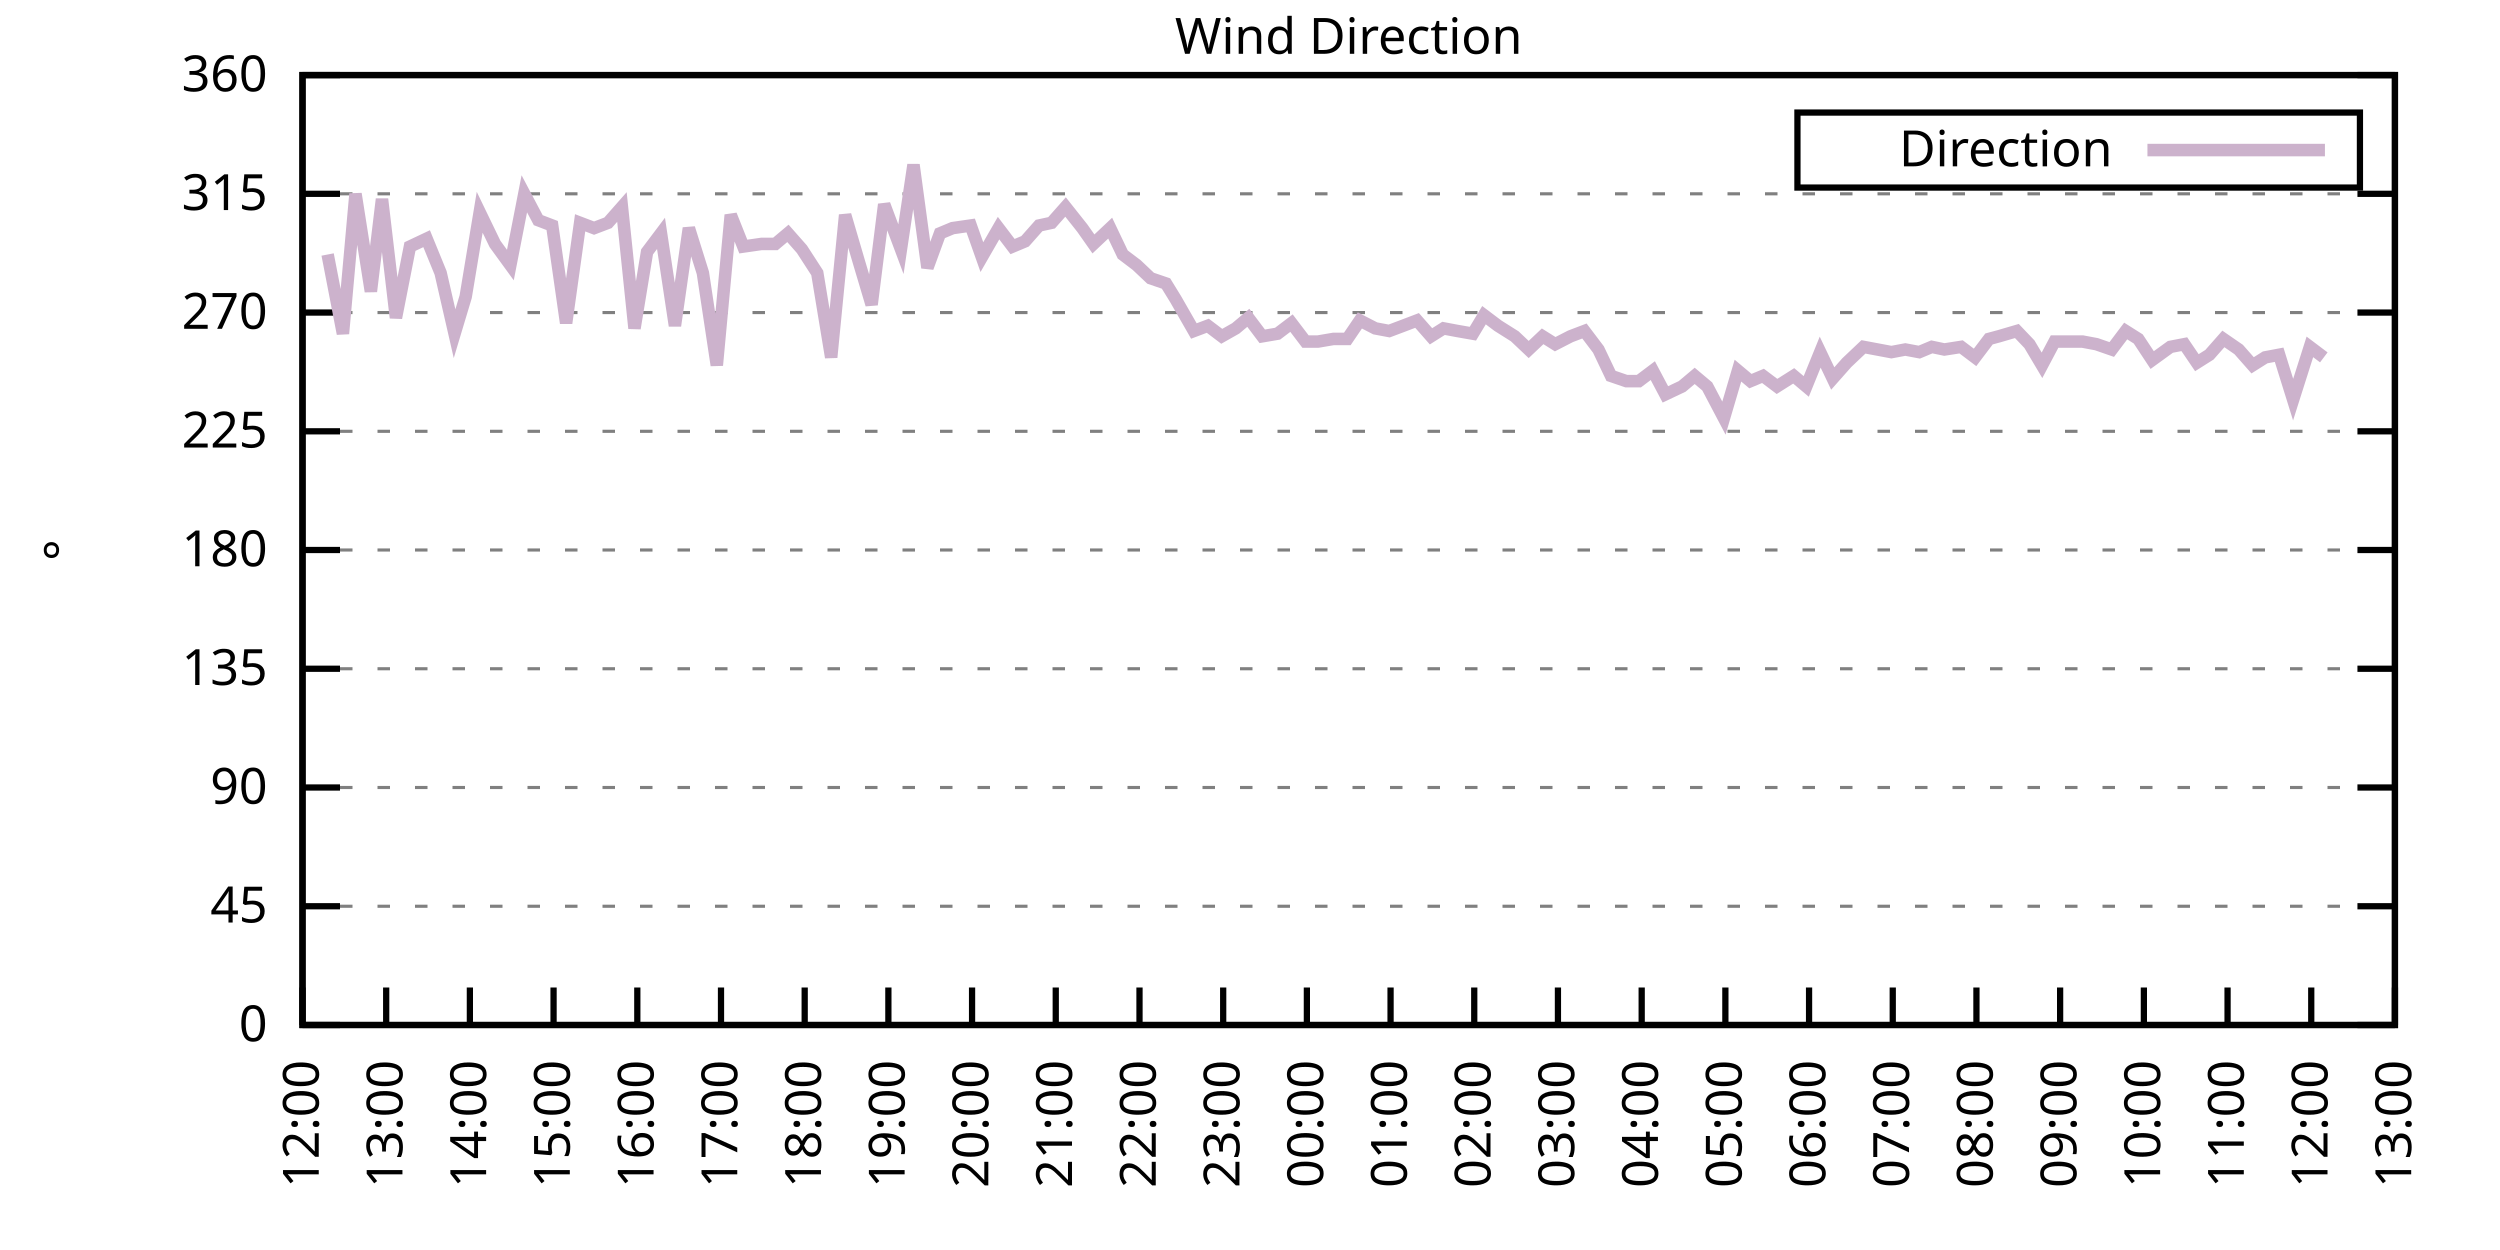
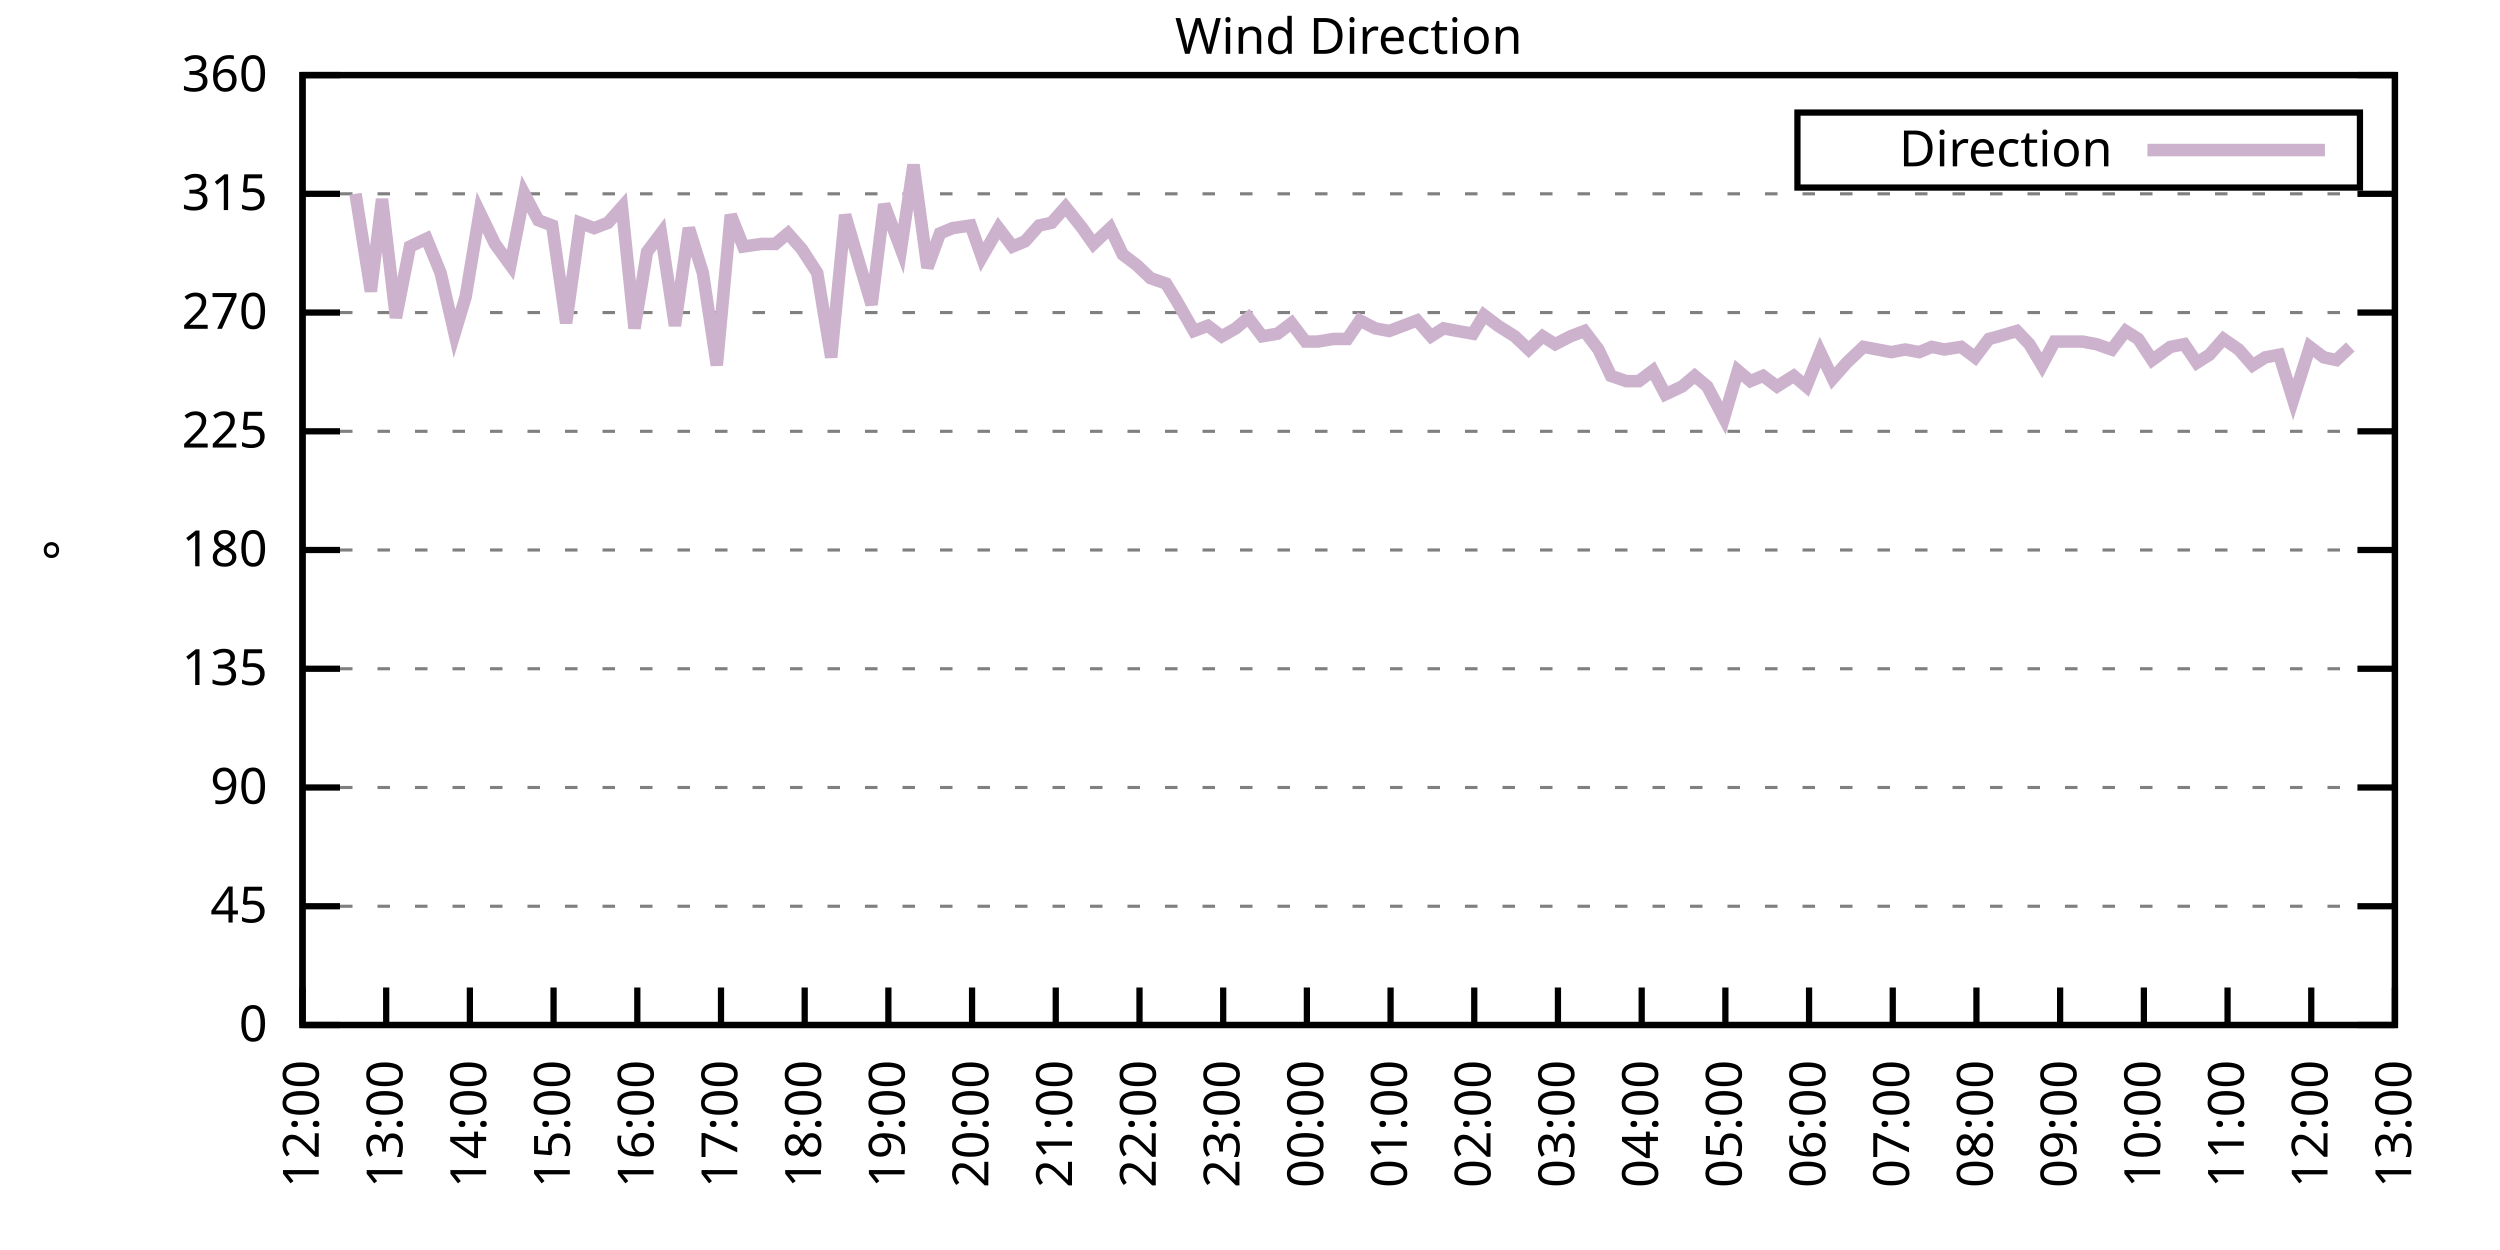
<svg xmlns="http://www.w3.org/2000/svg" xmlns:xlink="http://www.w3.org/1999/xlink" width="400" height="200" viewBox="0 0 400 200">
  <g id="gnuplot_canvas">
    <rect x="0" y="0" width="400" height="200" fill="none" />
    <defs>
      <circle id="gpDot" r="0.5" stroke-width="0.5" stroke="currentColor" />
      <path id="gpPt0" stroke-width="0.333" stroke="currentColor" d="M-1,0 h2 M0,-1 v2" />
      <path id="gpPt1" stroke-width="0.333" stroke="currentColor" d="M-1,-1 L1,1 M1,-1 L-1,1" />
      <path id="gpPt2" stroke-width="0.333" stroke="currentColor" d="M-1,0 L1,0 M0,-1 L0,1 M-1,-1 L1,1 M-1,1 L1,-1" />
      <rect id="gpPt3" stroke-width="0.333" stroke="currentColor" x="-1" y="-1" width="2" height="2" />
      <rect id="gpPt4" stroke-width="0.333" stroke="currentColor" fill="currentColor" x="-1" y="-1" width="2" height="2" />
      <circle id="gpPt5" stroke-width="0.333" stroke="currentColor" cx="0" cy="0" r="1" />
      <use xlink:href="#gpPt5" id="gpPt6" fill="currentColor" stroke="none" />
      <path id="gpPt7" stroke-width="0.333" stroke="currentColor" d="M0,-1.33 L-1.33,0.67 L1.33,0.67 z" />
      <use xlink:href="#gpPt7" id="gpPt8" fill="currentColor" stroke="none" />
      <use xlink:href="#gpPt7" id="gpPt9" stroke="currentColor" transform="rotate(180)" />
      <use xlink:href="#gpPt9" id="gpPt10" fill="currentColor" stroke="none" />
      <use xlink:href="#gpPt3" id="gpPt11" stroke="currentColor" transform="rotate(45)" />
      <use xlink:href="#gpPt11" id="gpPt12" fill="currentColor" stroke="none" />
      <path id="gpPt13" stroke-width="0.333" stroke="currentColor" d="M0,1.330 L1.265,0.411 L0.782,-1.067 L-0.782,-1.076 L-1.265,0.411 z" />
      <use xlink:href="#gpPt13" id="gpPt14" fill="currentColor" stroke="none" />
      <filter id="textbox" filterUnits="objectBoundingBox" x="0" y="0" height="1" width="1">
        <feFlood flood-color="white" flood-opacity="1" result="bgnd" />
        <feComposite in="SourceGraphic" in2="bgnd" operator="atop" />
      </filter>
      <filter id="greybox" filterUnits="objectBoundingBox" x="0" y="0" height="1" width="1">
        <feFlood flood-color="lightgrey" flood-opacity="1" result="grey" />
        <feComposite in="SourceGraphic" in2="grey" operator="atop" />
      </filter>
    </defs>
    <g fill="none" color="white" stroke="currentColor" stroke-width="1.00" stroke-linecap="butt" stroke-linejoin="miter">
</g>
    <g fill="none" color="black" stroke="currentColor" stroke-width="1.00" stroke-linecap="butt" stroke-linejoin="miter">
      <g stroke="none" shape-rendering="crispEdges">
        <polygon fill="rgb(255, 255, 255)" points="48.40,164.00 383.18,164.00 383.18,12.02 48.40,12.02 " />
      </g>
    </g>
    <g fill="none" color="black" stroke="currentColor" stroke-width="1.00" stroke-linecap="butt" stroke-linejoin="miter">
</g>
    <g fill="none" color="black" stroke="black" stroke-width="0.50" stroke-linecap="butt" stroke-linejoin="miter">
</g>
    <g fill="none" color="gray" stroke="currentColor" stroke-width="0.50" stroke-linecap="butt" stroke-linejoin="miter">
      <path stroke="gray" stroke-dasharray="2,4" class="gridline" d="M48.40,164.00 L383.19,164.00  " />
    </g>
    <g fill="none" color="gray" stroke="gray" stroke-width="1.00" stroke-linecap="butt" stroke-linejoin="miter">
</g>
    <g fill="none" color="black" stroke="currentColor" stroke-width="1.00" stroke-linecap="butt" stroke-linejoin="miter">
      <path stroke="black" d="M48.40,164.00 L54.40,164.00 M383.19,164.00 L377.19,164.00  " />
      <g transform="translate(42.80,166.60)" stroke="none" fill="black" font-family="Sans" font-size="8.00" text-anchor="end">
        <text>
          <tspan font-family="Sans"> 0</tspan>
        </text>
      </g>
    </g>
    <g fill="none" color="black" stroke="currentColor" stroke-width="1.00" stroke-linecap="butt" stroke-linejoin="miter">
</g>
    <g fill="none" color="black" stroke="black" stroke-width="0.50" stroke-linecap="butt" stroke-linejoin="miter">
</g>
    <g fill="none" color="gray" stroke="currentColor" stroke-width="0.50" stroke-linecap="butt" stroke-linejoin="miter">
      <path stroke="gray" stroke-dasharray="2,4" class="gridline" d="M48.40,145.00 L383.19,145.00  " />
    </g>
    <g fill="none" color="gray" stroke="gray" stroke-width="1.00" stroke-linecap="butt" stroke-linejoin="miter">
</g>
    <g fill="none" color="black" stroke="currentColor" stroke-width="1.00" stroke-linecap="butt" stroke-linejoin="miter">
      <path stroke="black" d="M48.40,145.00 L54.40,145.00 M383.19,145.00 L377.19,145.00  " />
      <g transform="translate(42.80,147.60)" stroke="none" fill="black" font-family="Sans" font-size="8.00" text-anchor="end">
        <text>
          <tspan font-family="Sans"> 45</tspan>
        </text>
      </g>
    </g>
    <g fill="none" color="black" stroke="currentColor" stroke-width="1.00" stroke-linecap="butt" stroke-linejoin="miter">
</g>
    <g fill="none" color="black" stroke="black" stroke-width="0.50" stroke-linecap="butt" stroke-linejoin="miter">
</g>
    <g fill="none" color="gray" stroke="currentColor" stroke-width="0.50" stroke-linecap="butt" stroke-linejoin="miter">
      <path stroke="gray" stroke-dasharray="2,4" class="gridline" d="M48.40,126.00 L383.19,126.00  " />
    </g>
    <g fill="none" color="gray" stroke="gray" stroke-width="1.00" stroke-linecap="butt" stroke-linejoin="miter">
</g>
    <g fill="none" color="black" stroke="currentColor" stroke-width="1.00" stroke-linecap="butt" stroke-linejoin="miter">
      <path stroke="black" d="M48.40,126.00 L54.40,126.00 M383.19,126.00 L377.19,126.00  " />
      <g transform="translate(42.80,128.60)" stroke="none" fill="black" font-family="Sans" font-size="8.00" text-anchor="end">
        <text>
          <tspan font-family="Sans"> 90</tspan>
        </text>
      </g>
    </g>
    <g fill="none" color="black" stroke="currentColor" stroke-width="1.00" stroke-linecap="butt" stroke-linejoin="miter">
</g>
    <g fill="none" color="black" stroke="black" stroke-width="0.50" stroke-linecap="butt" stroke-linejoin="miter">
</g>
    <g fill="none" color="gray" stroke="currentColor" stroke-width="0.50" stroke-linecap="butt" stroke-linejoin="miter">
      <path stroke="gray" stroke-dasharray="2,4" class="gridline" d="M48.40,107.00 L383.19,107.00  " />
    </g>
    <g fill="none" color="gray" stroke="gray" stroke-width="1.00" stroke-linecap="butt" stroke-linejoin="miter">
</g>
    <g fill="none" color="black" stroke="currentColor" stroke-width="1.00" stroke-linecap="butt" stroke-linejoin="miter">
      <path stroke="black" d="M48.40,107.00 L54.40,107.00 M383.19,107.00 L377.19,107.00  " />
      <g transform="translate(42.80,109.60)" stroke="none" fill="black" font-family="Sans" font-size="8.00" text-anchor="end">
        <text>
          <tspan font-family="Sans"> 135</tspan>
        </text>
      </g>
    </g>
    <g fill="none" color="black" stroke="currentColor" stroke-width="1.00" stroke-linecap="butt" stroke-linejoin="miter">
</g>
    <g fill="none" color="black" stroke="black" stroke-width="0.50" stroke-linecap="butt" stroke-linejoin="miter">
</g>
    <g fill="none" color="gray" stroke="currentColor" stroke-width="0.50" stroke-linecap="butt" stroke-linejoin="miter">
      <path stroke="gray" stroke-dasharray="2,4" class="gridline" d="M48.40,88.00 L383.19,88.00  " />
    </g>
    <g fill="none" color="gray" stroke="gray" stroke-width="1.00" stroke-linecap="butt" stroke-linejoin="miter">
</g>
    <g fill="none" color="black" stroke="currentColor" stroke-width="1.00" stroke-linecap="butt" stroke-linejoin="miter">
      <path stroke="black" d="M48.40,88.00 L54.40,88.00 M383.19,88.00 L377.19,88.00  " />
      <g transform="translate(42.80,90.60)" stroke="none" fill="black" font-family="Sans" font-size="8.00" text-anchor="end">
        <text>
          <tspan font-family="Sans"> 180</tspan>
        </text>
      </g>
    </g>
    <g fill="none" color="black" stroke="currentColor" stroke-width="1.00" stroke-linecap="butt" stroke-linejoin="miter">
</g>
    <g fill="none" color="black" stroke="black" stroke-width="0.50" stroke-linecap="butt" stroke-linejoin="miter">
</g>
    <g fill="none" color="gray" stroke="currentColor" stroke-width="0.50" stroke-linecap="butt" stroke-linejoin="miter">
      <path stroke="gray" stroke-dasharray="2,4" class="gridline" d="M48.40,69.01 L383.19,69.01  " />
    </g>
    <g fill="none" color="gray" stroke="gray" stroke-width="1.00" stroke-linecap="butt" stroke-linejoin="miter">
</g>
    <g fill="none" color="black" stroke="currentColor" stroke-width="1.00" stroke-linecap="butt" stroke-linejoin="miter">
      <path stroke="black" d="M48.40,69.01 L54.40,69.01 M383.19,69.01 L377.19,69.01  " />
      <g transform="translate(42.80,71.61)" stroke="none" fill="black" font-family="Sans" font-size="8.00" text-anchor="end">
        <text>
          <tspan font-family="Sans"> 225</tspan>
        </text>
      </g>
    </g>
    <g fill="none" color="black" stroke="currentColor" stroke-width="1.00" stroke-linecap="butt" stroke-linejoin="miter">
</g>
    <g fill="none" color="black" stroke="black" stroke-width="0.50" stroke-linecap="butt" stroke-linejoin="miter">
</g>
    <g fill="none" color="gray" stroke="currentColor" stroke-width="0.50" stroke-linecap="butt" stroke-linejoin="miter">
      <path stroke="gray" stroke-dasharray="2,4" class="gridline" d="M48.40,50.01 L383.19,50.01  " />
    </g>
    <g fill="none" color="gray" stroke="gray" stroke-width="1.00" stroke-linecap="butt" stroke-linejoin="miter">
</g>
    <g fill="none" color="black" stroke="currentColor" stroke-width="1.00" stroke-linecap="butt" stroke-linejoin="miter">
      <path stroke="black" d="M48.40,50.01 L54.40,50.01 M383.19,50.01 L377.19,50.01  " />
      <g transform="translate(42.80,52.61)" stroke="none" fill="black" font-family="Sans" font-size="8.00" text-anchor="end">
        <text>
          <tspan font-family="Sans"> 270</tspan>
        </text>
      </g>
    </g>
    <g fill="none" color="black" stroke="currentColor" stroke-width="1.00" stroke-linecap="butt" stroke-linejoin="miter">
</g>
    <g fill="none" color="black" stroke="black" stroke-width="0.50" stroke-linecap="butt" stroke-linejoin="miter">
</g>
    <g fill="none" color="gray" stroke="currentColor" stroke-width="0.50" stroke-linecap="butt" stroke-linejoin="miter">
      <path stroke="gray" stroke-dasharray="2,4" class="gridline" d="M48.40,31.01 L383.19,31.01  " />
    </g>
    <g fill="none" color="gray" stroke="gray" stroke-width="1.00" stroke-linecap="butt" stroke-linejoin="miter">
</g>
    <g fill="none" color="black" stroke="currentColor" stroke-width="1.00" stroke-linecap="butt" stroke-linejoin="miter">
      <path stroke="black" d="M48.40,31.01 L54.40,31.01 M383.19,31.01 L377.19,31.01  " />
      <g transform="translate(42.80,33.61)" stroke="none" fill="black" font-family="Sans" font-size="8.00" text-anchor="end">
        <text>
          <tspan font-family="Sans"> 315</tspan>
        </text>
      </g>
    </g>
    <g fill="none" color="black" stroke="currentColor" stroke-width="1.00" stroke-linecap="butt" stroke-linejoin="miter">
</g>
    <g fill="none" color="black" stroke="black" stroke-width="0.50" stroke-linecap="butt" stroke-linejoin="miter">
</g>
    <g fill="none" color="gray" stroke="currentColor" stroke-width="0.50" stroke-linecap="butt" stroke-linejoin="miter">
      <path stroke="gray" stroke-dasharray="2,4" class="gridline" d="M48.40,12.01 L383.19,12.01  " />
    </g>
    <g fill="none" color="gray" stroke="gray" stroke-width="1.00" stroke-linecap="butt" stroke-linejoin="miter">
</g>
    <g fill="none" color="black" stroke="currentColor" stroke-width="1.00" stroke-linecap="butt" stroke-linejoin="miter">
      <path stroke="black" d="M48.40,12.01 L54.40,12.01 M383.19,12.01 L377.19,12.01  " />
      <g transform="translate(42.80,14.61)" stroke="none" fill="black" font-family="Sans" font-size="8.00" text-anchor="end">
        <text>
          <tspan font-family="Sans"> 360</tspan>
        </text>
      </g>
    </g>
    <g fill="none" color="black" stroke="currentColor" stroke-width="1.00" stroke-linecap="butt" stroke-linejoin="miter">
      <path stroke="black" d="M48.40,164.00 L48.40,158.00  " />
      <g transform="translate(51.00,169.60) rotate(270.00)" stroke="none" fill="black" font-family="Sans" font-size="8.00" text-anchor="end">
        <text>
          <tspan font-family="Sans">12:00</tspan>
        </text>
      </g>
    </g>
    <g fill="none" color="black" stroke="currentColor" stroke-width="1.00" stroke-linecap="butt" stroke-linejoin="miter">
      <path stroke="black" d="M61.79,164.00 L61.79,158.00  " />
      <g transform="translate(64.39,169.60) rotate(270.00)" stroke="none" fill="black" font-family="Sans" font-size="8.00" text-anchor="end">
        <text>
          <tspan font-family="Sans">13:00</tspan>
        </text>
      </g>
    </g>
    <g fill="none" color="black" stroke="currentColor" stroke-width="1.00" stroke-linecap="butt" stroke-linejoin="miter">
      <path stroke="black" d="M75.18,164.00 L75.18,158.00  " />
      <g transform="translate(77.78,169.60) rotate(270.00)" stroke="none" fill="black" font-family="Sans" font-size="8.00" text-anchor="end">
        <text>
          <tspan font-family="Sans">14:00</tspan>
        </text>
      </g>
    </g>
    <g fill="none" color="black" stroke="currentColor" stroke-width="1.00" stroke-linecap="butt" stroke-linejoin="miter">
      <path stroke="black" d="M88.57,164.00 L88.57,158.00  " />
      <g transform="translate(91.17,169.60) rotate(270.00)" stroke="none" fill="black" font-family="Sans" font-size="8.00" text-anchor="end">
        <text>
          <tspan font-family="Sans">15:00</tspan>
        </text>
      </g>
    </g>
    <g fill="none" color="black" stroke="currentColor" stroke-width="1.00" stroke-linecap="butt" stroke-linejoin="miter">
      <path stroke="black" d="M101.97,164.00 L101.97,158.00  " />
      <g transform="translate(104.57,169.60) rotate(270.00)" stroke="none" fill="black" font-family="Sans" font-size="8.00" text-anchor="end">
        <text>
          <tspan font-family="Sans">16:00</tspan>
        </text>
      </g>
    </g>
    <g fill="none" color="black" stroke="currentColor" stroke-width="1.00" stroke-linecap="butt" stroke-linejoin="miter">
      <path stroke="black" d="M115.36,164.00 L115.36,158.00  " />
      <g transform="translate(117.96,169.60) rotate(270.00)" stroke="none" fill="black" font-family="Sans" font-size="8.00" text-anchor="end">
        <text>
          <tspan font-family="Sans">17:00</tspan>
        </text>
      </g>
    </g>
    <g fill="none" color="black" stroke="currentColor" stroke-width="1.00" stroke-linecap="butt" stroke-linejoin="miter">
      <path stroke="black" d="M128.75,164.00 L128.75,158.00  " />
      <g transform="translate(131.35,169.60) rotate(270.00)" stroke="none" fill="black" font-family="Sans" font-size="8.00" text-anchor="end">
        <text>
          <tspan font-family="Sans">18:00</tspan>
        </text>
      </g>
    </g>
    <g fill="none" color="black" stroke="currentColor" stroke-width="1.00" stroke-linecap="butt" stroke-linejoin="miter">
      <path stroke="black" d="M142.14,164.00 L142.14,158.00  " />
      <g transform="translate(144.74,169.60) rotate(270.00)" stroke="none" fill="black" font-family="Sans" font-size="8.00" text-anchor="end">
        <text>
          <tspan font-family="Sans">19:00</tspan>
        </text>
      </g>
    </g>
    <g fill="none" color="black" stroke="currentColor" stroke-width="1.00" stroke-linecap="butt" stroke-linejoin="miter">
      <path stroke="black" d="M155.53,164.00 L155.53,158.00  " />
      <g transform="translate(158.13,169.60) rotate(270.00)" stroke="none" fill="black" font-family="Sans" font-size="8.00" text-anchor="end">
        <text>
          <tspan font-family="Sans">20:00</tspan>
        </text>
      </g>
    </g>
    <g fill="none" color="black" stroke="currentColor" stroke-width="1.00" stroke-linecap="butt" stroke-linejoin="miter">
      <path stroke="black" d="M168.92,164.00 L168.92,158.00  " />
      <g transform="translate(171.52,169.60) rotate(270.00)" stroke="none" fill="black" font-family="Sans" font-size="8.00" text-anchor="end">
        <text>
          <tspan font-family="Sans">21:00</tspan>
        </text>
      </g>
    </g>
    <g fill="none" color="black" stroke="currentColor" stroke-width="1.00" stroke-linecap="butt" stroke-linejoin="miter">
      <path stroke="black" d="M182.32,164.00 L182.32,158.00  " />
      <g transform="translate(184.92,169.60) rotate(270.00)" stroke="none" fill="black" font-family="Sans" font-size="8.00" text-anchor="end">
        <text>
          <tspan font-family="Sans">22:00</tspan>
        </text>
      </g>
    </g>
    <g fill="none" color="black" stroke="currentColor" stroke-width="1.00" stroke-linecap="butt" stroke-linejoin="miter">
      <path stroke="black" d="M195.71,164.00 L195.71,158.00  " />
      <g transform="translate(198.31,169.60) rotate(270.00)" stroke="none" fill="black" font-family="Sans" font-size="8.00" text-anchor="end">
        <text>
          <tspan font-family="Sans">23:00</tspan>
        </text>
      </g>
    </g>
    <g fill="none" color="black" stroke="currentColor" stroke-width="1.00" stroke-linecap="butt" stroke-linejoin="miter">
      <path stroke="black" d="M209.10,164.00 L209.10,158.00  " />
      <g transform="translate(211.70,169.60) rotate(270.00)" stroke="none" fill="black" font-family="Sans" font-size="8.00" text-anchor="end">
        <text>
          <tspan font-family="Sans">00:00</tspan>
        </text>
      </g>
    </g>
    <g fill="none" color="black" stroke="currentColor" stroke-width="1.00" stroke-linecap="butt" stroke-linejoin="miter">
      <path stroke="black" d="M222.49,164.00 L222.49,158.00  " />
      <g transform="translate(225.09,169.60) rotate(270.00)" stroke="none" fill="black" font-family="Sans" font-size="8.00" text-anchor="end">
        <text>
          <tspan font-family="Sans">01:00</tspan>
        </text>
      </g>
    </g>
    <g fill="none" color="black" stroke="currentColor" stroke-width="1.00" stroke-linecap="butt" stroke-linejoin="miter">
      <path stroke="black" d="M235.88,164.00 L235.88,158.00  " />
      <g transform="translate(238.48,169.60) rotate(270.00)" stroke="none" fill="black" font-family="Sans" font-size="8.00" text-anchor="end">
        <text>
          <tspan font-family="Sans">02:00</tspan>
        </text>
      </g>
    </g>
    <g fill="none" color="black" stroke="currentColor" stroke-width="1.00" stroke-linecap="butt" stroke-linejoin="miter">
      <path stroke="black" d="M249.27,164.00 L249.27,158.00  " />
      <g transform="translate(251.87,169.60) rotate(270.00)" stroke="none" fill="black" font-family="Sans" font-size="8.00" text-anchor="end">
        <text>
          <tspan font-family="Sans">03:00</tspan>
        </text>
      </g>
    </g>
    <g fill="none" color="black" stroke="currentColor" stroke-width="1.00" stroke-linecap="butt" stroke-linejoin="miter">
      <path stroke="black" d="M262.67,164.00 L262.67,158.00  " />
      <g transform="translate(265.27,169.60) rotate(270.00)" stroke="none" fill="black" font-family="Sans" font-size="8.00" text-anchor="end">
        <text>
          <tspan font-family="Sans">04:00</tspan>
        </text>
      </g>
    </g>
    <g fill="none" color="black" stroke="currentColor" stroke-width="1.00" stroke-linecap="butt" stroke-linejoin="miter">
      <path stroke="black" d="M276.06,164.00 L276.06,158.00  " />
      <g transform="translate(278.66,169.60) rotate(270.00)" stroke="none" fill="black" font-family="Sans" font-size="8.00" text-anchor="end">
        <text>
          <tspan font-family="Sans">05:00</tspan>
        </text>
      </g>
    </g>
    <g fill="none" color="black" stroke="currentColor" stroke-width="1.00" stroke-linecap="butt" stroke-linejoin="miter">
      <path stroke="black" d="M289.45,164.00 L289.45,158.00  " />
      <g transform="translate(292.05,169.60) rotate(270.00)" stroke="none" fill="black" font-family="Sans" font-size="8.00" text-anchor="end">
        <text>
          <tspan font-family="Sans">06:00</tspan>
        </text>
      </g>
    </g>
    <g fill="none" color="black" stroke="currentColor" stroke-width="1.00" stroke-linecap="butt" stroke-linejoin="miter">
      <path stroke="black" d="M302.84,164.00 L302.84,158.00  " />
      <g transform="translate(305.44,169.60) rotate(270.00)" stroke="none" fill="black" font-family="Sans" font-size="8.00" text-anchor="end">
        <text>
          <tspan font-family="Sans">07:00</tspan>
        </text>
      </g>
    </g>
    <g fill="none" color="black" stroke="currentColor" stroke-width="1.00" stroke-linecap="butt" stroke-linejoin="miter">
      <path stroke="black" d="M316.23,164.00 L316.23,158.00  " />
      <g transform="translate(318.83,169.60) rotate(270.00)" stroke="none" fill="black" font-family="Sans" font-size="8.00" text-anchor="end">
        <text>
          <tspan font-family="Sans">08:00</tspan>
        </text>
      </g>
    </g>
    <g fill="none" color="black" stroke="currentColor" stroke-width="1.00" stroke-linecap="butt" stroke-linejoin="miter">
      <path stroke="black" d="M329.62,164.00 L329.62,158.00  " />
      <g transform="translate(332.22,169.60) rotate(270.00)" stroke="none" fill="black" font-family="Sans" font-size="8.00" text-anchor="end">
        <text>
          <tspan font-family="Sans">09:00</tspan>
        </text>
      </g>
    </g>
    <g fill="none" color="black" stroke="currentColor" stroke-width="1.00" stroke-linecap="butt" stroke-linejoin="miter">
      <path stroke="black" d="M343.02,164.00 L343.02,158.00  " />
      <g transform="translate(345.62,169.60) rotate(270.00)" stroke="none" fill="black" font-family="Sans" font-size="8.00" text-anchor="end">
        <text>
          <tspan font-family="Sans">10:00</tspan>
        </text>
      </g>
    </g>
    <g fill="none" color="black" stroke="currentColor" stroke-width="1.00" stroke-linecap="butt" stroke-linejoin="miter">
      <path stroke="black" d="M356.41,164.00 L356.41,158.00  " />
      <g transform="translate(359.01,169.60) rotate(270.00)" stroke="none" fill="black" font-family="Sans" font-size="8.00" text-anchor="end">
        <text>
          <tspan font-family="Sans">11:00</tspan>
        </text>
      </g>
    </g>
    <g fill="none" color="black" stroke="currentColor" stroke-width="1.00" stroke-linecap="butt" stroke-linejoin="miter">
      <path stroke="black" d="M369.80,164.00 L369.80,158.00  " />
      <g transform="translate(372.40,169.60) rotate(270.00)" stroke="none" fill="black" font-family="Sans" font-size="8.00" text-anchor="end">
        <text>
          <tspan font-family="Sans">12:00</tspan>
        </text>
      </g>
    </g>
    <g fill="none" color="black" stroke="currentColor" stroke-width="1.00" stroke-linecap="butt" stroke-linejoin="miter">
      <path stroke="black" d="M383.19,164.00 L383.19,158.00  " />
      <g transform="translate(385.79,169.60) rotate(270.00)" stroke="none" fill="black" font-family="Sans" font-size="8.00" text-anchor="end">
        <text>
          <tspan font-family="Sans">13:00</tspan>
        </text>
      </g>
    </g>
    <g fill="none" color="black" stroke="currentColor" stroke-width="1.00" stroke-linecap="butt" stroke-linejoin="miter">
</g>
    <g fill="none" color="black" stroke="currentColor" stroke-width="1.00" stroke-linecap="butt" stroke-linejoin="miter">
      <path stroke="black" d="M48.40,12.01 L48.40,164.00 L383.19,164.00 L383.19,12.01 L48.40,12.01 Z  " />
    </g>
    <g fill="none" color="black" stroke="currentColor" stroke-width="1.00" stroke-linecap="butt" stroke-linejoin="miter">
</g>
    <g fill="none" color="black" stroke="currentColor" stroke-width="1.00" stroke-linecap="butt" stroke-linejoin="miter">
      <path stroke="black" d="M287.59,30.01 L287.59,18.01 L377.59,18.01 L377.59,30.01 L287.59,30.01 Z  " />
    </g>
    <g id="Wind_direction_plot_1">
      <g fill="none" color="white" stroke="black" stroke-width="2.00" stroke-linecap="butt" stroke-linejoin="miter">
</g>
      <g fill="none" color="black" stroke="currentColor" stroke-width="2.00" stroke-linecap="butt" stroke-linejoin="miter">
        <g transform="translate(337.99,26.61)" stroke="none" fill="black" font-family="Sans" font-size="8.00" text-anchor="end">
          <text>
            <tspan font-family="Sans">Direction</tspan>
          </text>
        </g>
      </g>
      <g fill="none" color="black" stroke="currentColor" stroke-width="2.00" stroke-linecap="butt" stroke-linejoin="miter">
-         <path stroke="rgb(204, 178, 204)" d="M343.59,24.01 L371.99,24.01 M52.42,40.72 L54.87,53.39 L56.88,31.01 L59.34,46.63 L61.12,31.85 L63.35,50.85   L65.59,39.45 L68.26,38.19 L70.50,43.67 L72.73,53.39 L74.51,47.47 L76.75,33.96 L79.20,39.03 L81.66,42.41   L83.89,31.01 L86.12,35.23 L88.35,36.08 L90.58,51.70 L92.82,35.65 L95.05,36.50 L97.28,35.65 L99.51,33.12   L101.52,52.54 L103.53,40.30 L105.76,37.34 L107.99,52.12 L110.22,36.50 L112.46,43.67 L114.69,58.45 L116.92,34.39   L118.93,39.45 L121.83,39.03 L124.06,39.03 L126.07,37.34 L128.30,39.87 L130.76,43.67 L132.99,57.18 L135.22,34.39   L137.45,41.99 L139.46,48.74 L141.47,32.70 L144.15,39.87 L146.16,26.36 L148.39,42.83 L150.40,37.34 L152.41,36.50   L155.31,36.08 L157.10,41.14 L159.77,36.50 L162.01,39.45 L164.01,38.61 L166.25,36.08 L168.25,35.65 L170.49,33.12   L173.17,36.50 L174.95,39.03 L177.63,36.50 L179.64,40.72 L181.87,42.41 L184.10,44.52 L186.56,45.36 L188.12,47.90   L191.02,52.96 L193.25,52.12 L195.48,53.81 L197.72,52.54 L199.73,50.85 L201.96,53.81 L204.41,53.39 L206.64,51.70   L208.88,54.65 L210.88,54.65 L213.34,54.23 L215.57,54.23 L217.58,51.27 L220.04,52.54 L222.27,52.96 L224.50,52.12   L226.73,51.27 L228.96,53.81 L230.97,52.54 L233.20,52.96 L235.66,53.39 L237.44,50.43 L239.68,52.12 L242.36,53.81   L244.59,55.92 L246.82,53.81 L248.83,55.07 L251.28,53.81 L253.51,52.96 L255.75,55.92 L257.76,60.14 L260.21,60.98   L262.22,60.98 L264.45,59.30 L266.46,63.10 L269.14,61.83 L271.15,60.14 L273.16,61.83 L275.83,66.90 L278.07,59.30   L280.07,60.98 L282.08,60.14 L284.32,61.83 L286.99,60.14 L289.00,61.83 L291.23,56.34 L293.24,60.56 L295.48,58.03   L298.15,55.50 L300.39,55.92 L302.62,56.34 L304.85,55.92 L307.08,56.34 L309.09,55.50 L311.10,55.92 L313.78,55.50   L316.01,57.18 L318.24,54.23 L319.80,53.81 L322.70,52.96 L324.71,55.07 L326.72,58.45 L328.73,54.65 L330.96,54.65   L333.19,54.65 L335.43,55.07 L337.88,55.92 L340.11,52.96 L342.12,54.23 L344.35,57.61 L347.26,55.50 L349.49,55.07   L351.50,58.03 L353.51,56.76 L355.74,54.23 L358.19,55.92 L360.42,58.45 L362.43,57.18 L364.66,56.76 L366.90,63.94   L369.58,55.50 L371.81,57.18  " />
+         <path stroke="rgb(204, 178, 204)" d="M343.59,24.01 L371.99,24.01 M56.88,31.01 L59.34,46.63 L61.12,31.85 L63.35,50.85 L65.59,39.45 L68.26,38.19   L70.50,43.67 L72.73,53.39 L74.51,47.47 L76.75,33.96 L79.20,39.03 L81.66,42.41 L83.89,31.01 L86.12,35.23   L88.35,36.08 L90.58,51.70 L92.82,35.65 L95.05,36.50 L97.28,35.65 L99.51,33.12 L101.52,52.54 L103.53,40.30   L105.76,37.34 L107.99,52.12 L110.22,36.50 L112.46,43.67 L114.69,58.45 L116.92,34.39 L118.93,39.45 L121.83,39.03   L124.06,39.03 L126.07,37.34 L128.30,39.87 L130.76,43.67 L132.99,57.18 L135.22,34.39 L137.45,41.99 L139.46,48.74   L141.47,32.70 L144.15,39.87 L146.16,26.36 L148.39,42.83 L150.40,37.34 L152.41,36.50 L155.31,36.08 L157.10,41.14   L159.77,36.50 L162.01,39.45 L164.01,38.61 L166.25,36.08 L168.25,35.65 L170.49,33.12 L173.17,36.50 L174.95,39.03   L177.63,36.50 L179.64,40.72 L181.87,42.41 L184.10,44.52 L186.56,45.36 L188.12,47.90 L191.02,52.96 L193.25,52.12   L195.48,53.81 L197.72,52.54 L199.73,50.85 L201.96,53.81 L204.41,53.39 L206.64,51.70 L208.88,54.65 L210.88,54.65   L213.34,54.23 L215.57,54.23 L217.58,51.27 L220.04,52.54 L222.27,52.96 L224.50,52.12 L226.73,51.27 L228.96,53.81   L230.97,52.54 L233.20,52.96 L235.66,53.39 L237.44,50.43 L239.68,52.12 L242.36,53.81 L244.59,55.92 L246.82,53.81   L248.83,55.07 L251.28,53.81 L253.51,52.96 L255.75,55.92 L257.76,60.14 L260.21,60.98 L262.22,60.98 L264.45,59.30   L266.46,63.10 L269.14,61.83 L271.15,60.14 L273.16,61.83 L275.83,66.90 L278.07,59.30 L280.07,60.98 L282.08,60.14   L284.32,61.83 L286.99,60.14 L289.00,61.83 L291.23,56.34 L293.24,60.56 L295.48,58.03 L298.15,55.50 L300.39,55.92   L302.62,56.34 L304.85,55.92 L307.08,56.34 L309.09,55.50 L311.10,55.92 L313.78,55.50 L316.01,57.18 L318.24,54.23   L319.80,53.81 L322.70,52.96 L324.71,55.07 L326.72,58.45 L328.73,54.65 L330.96,54.65 L333.19,54.65 L335.43,55.07   L337.88,55.92 L340.11,52.96 L342.12,54.23 L344.35,57.61 L347.26,55.50 L349.49,55.07 L351.50,58.03 L353.51,56.76   L355.74,54.23 L358.19,55.92 L360.42,58.45 L362.43,57.18 L364.66,56.76 L366.90,63.94 L369.58,55.50 L371.81,57.18   L373.82,57.61 L376.05,55.50  " />
      </g>
    </g>
    <g fill="none" color="black" stroke="currentColor" stroke-width="2.00" stroke-linecap="butt" stroke-linejoin="miter">
</g>
    <g fill="none" color="black" stroke="black" stroke-width="1.00" stroke-linecap="butt" stroke-linejoin="miter">
</g>
    <g fill="none" color="black" stroke="currentColor" stroke-width="1.00" stroke-linecap="butt" stroke-linejoin="miter">
      <path stroke="black" d="M48.40,12.01 L48.40,164.00 L383.19,164.00 L383.19,12.01 L48.40,12.01 Z  " />
      <g transform="translate(12.80,88.01) rotate(270.00)" stroke="none" fill="black" font-family="Sans" font-size="8.00" text-anchor="middle">
        <text>
          <tspan font-family="Sans">°</tspan>
        </text>
      </g>
    </g>
    <g fill="none" color="black" stroke="currentColor" stroke-width="1.00" stroke-linecap="butt" stroke-linejoin="miter">
</g>
    <g fill="none" color="black" stroke="currentColor" stroke-width="1.00" stroke-linecap="butt" stroke-linejoin="miter">
      <g transform="translate(215.79,8.61)" stroke="none" fill="black" font-family="Sans" font-size="8.00" text-anchor="middle">
        <text>
          <tspan font-family="Sans">Wind Direction</tspan>
        </text>
      </g>
    </g>
    <g fill="none" color="black" stroke="currentColor" stroke-width="1.00" stroke-linecap="butt" stroke-linejoin="miter">
</g>
  </g>
</svg>
